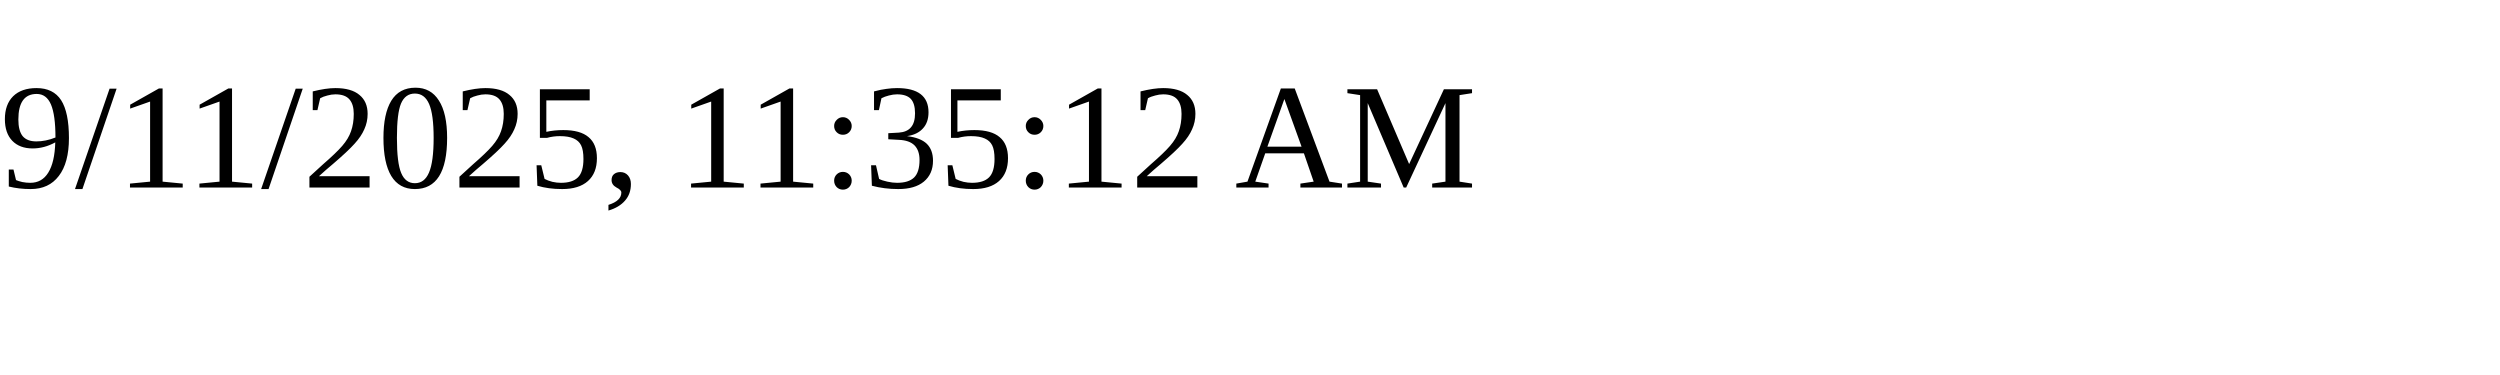
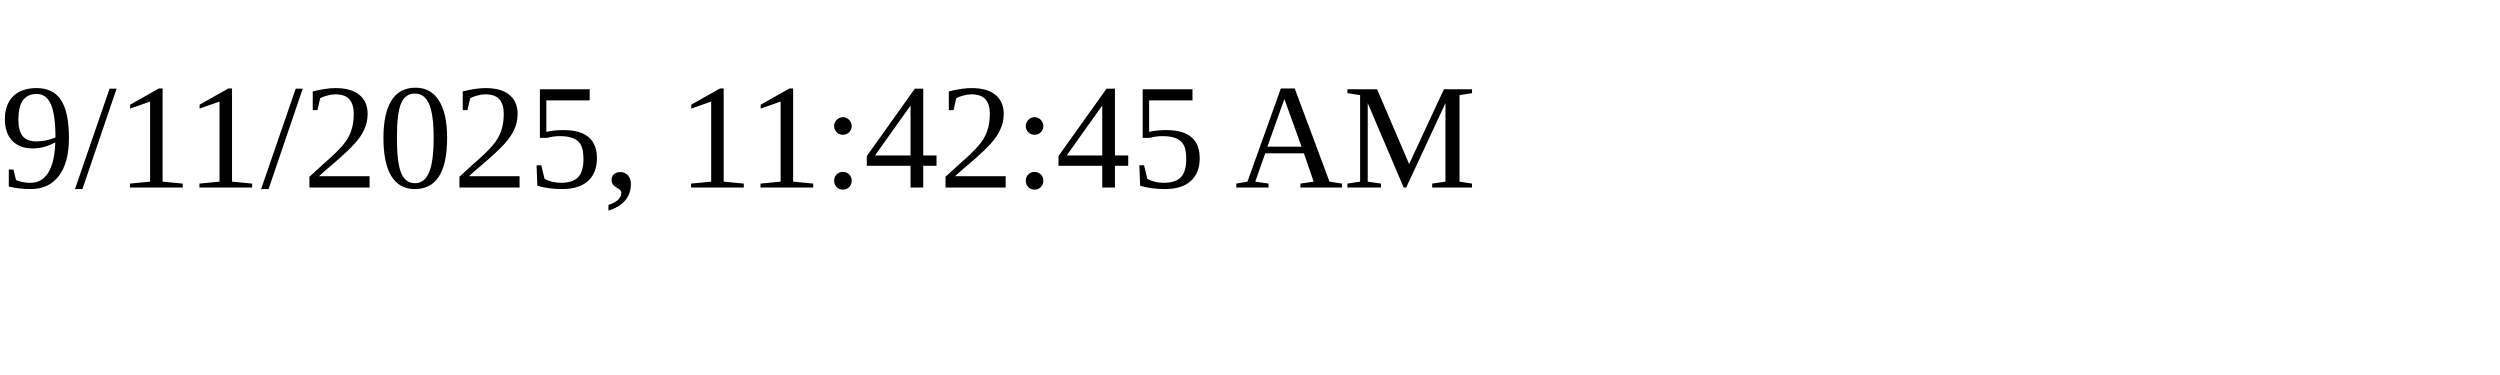
<svg xmlns="http://www.w3.org/2000/svg" height="30" width="200">
-   <text x="0" y="15">9/11/2025, 11:35:12 AM</text>
+   <text x="0" y="15">9/11/2025, 11:42:45 AM</text>
</svg>
